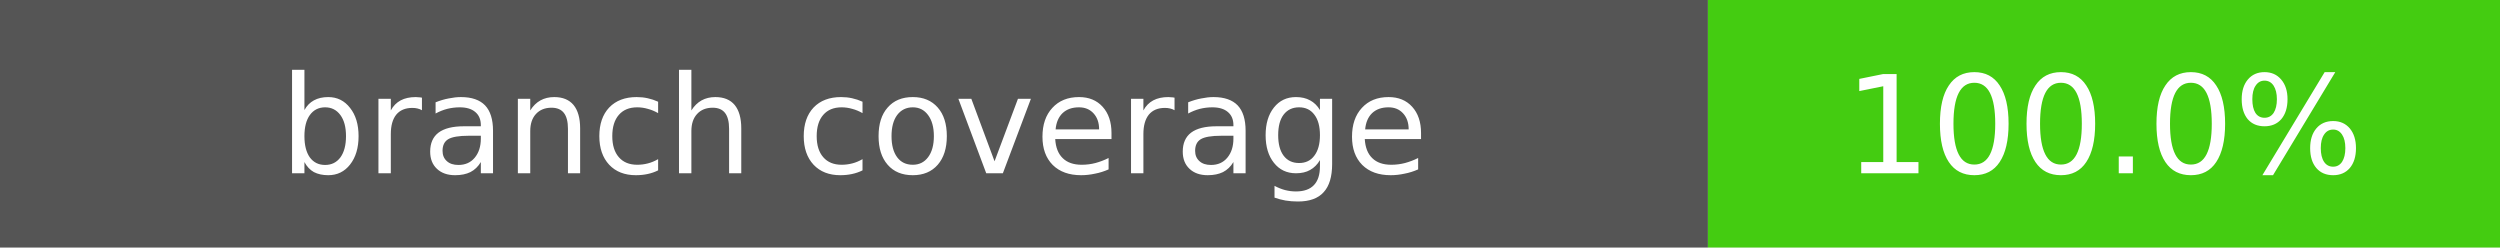
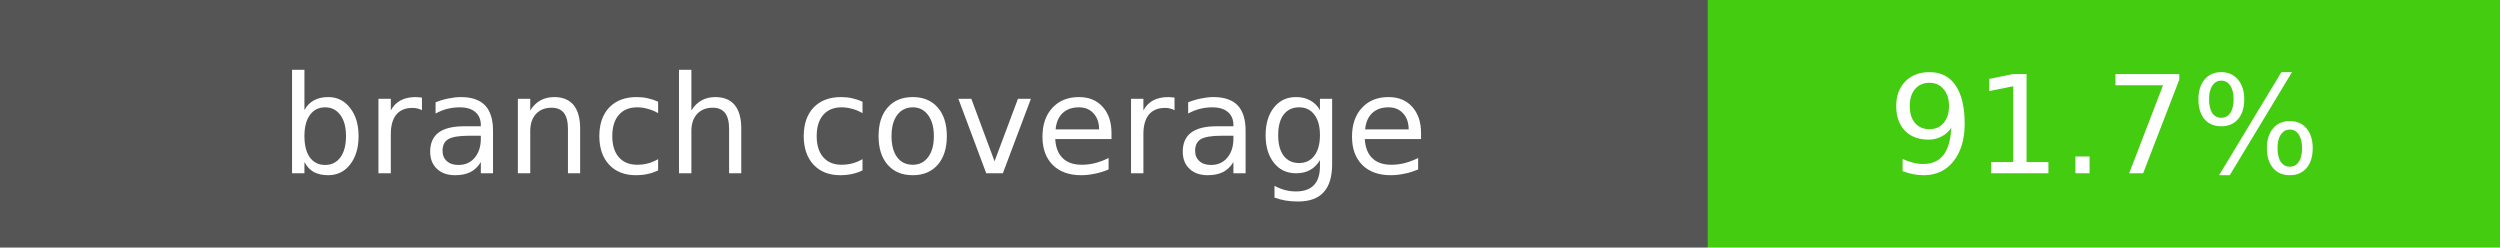
- <svg xmlns="http://www.w3.org/2000/svg" width="202" height="20" role="img" aria-label="branch coverage: 100.0%">
+ <svg xmlns="http://www.w3.org/2000/svg" width="202" height="20" role="img" aria-label="branch coverage: 91.7%">
  <rect width="138" height="20" fill="#555" />
  <rect x="138" width="64" height="20" fill="#4c1" />
  <rect width="202" height="20" fill="transparent" />
  <g fill="#fff" text-anchor="middle" font-family="DejaVu Sans,Verdana,Geneva,sans-serif" font-size="11">
    <text x="69.0" y="14">branch coverage</text>
-     <text x="170.0" y="14">100.0%</text>
+     <text x="170.0" y="14">91.7%</text>
  </g>
</svg>
